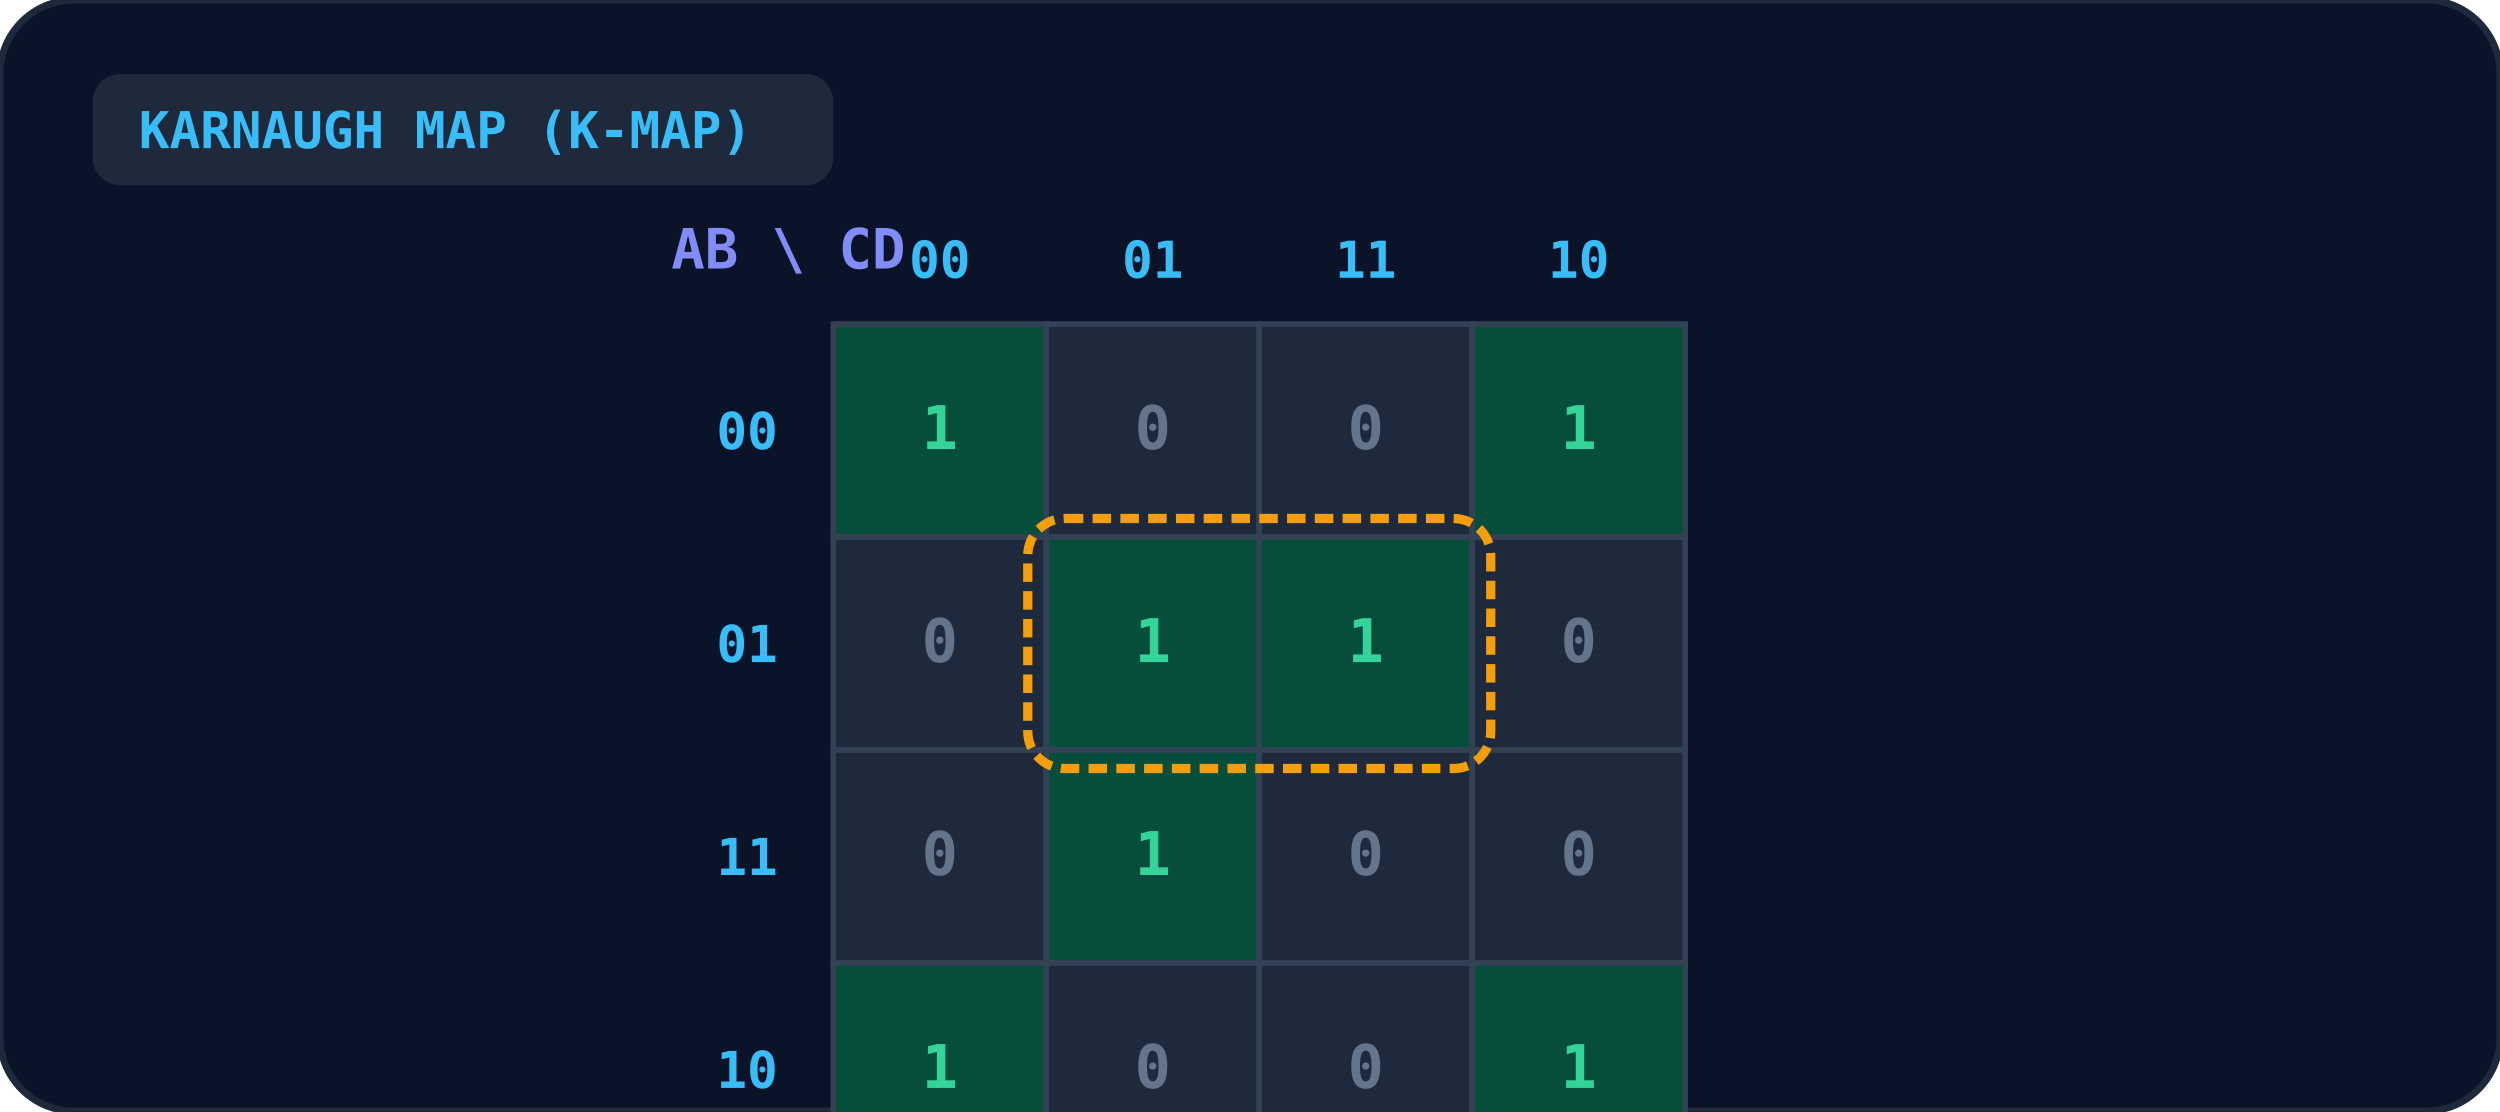
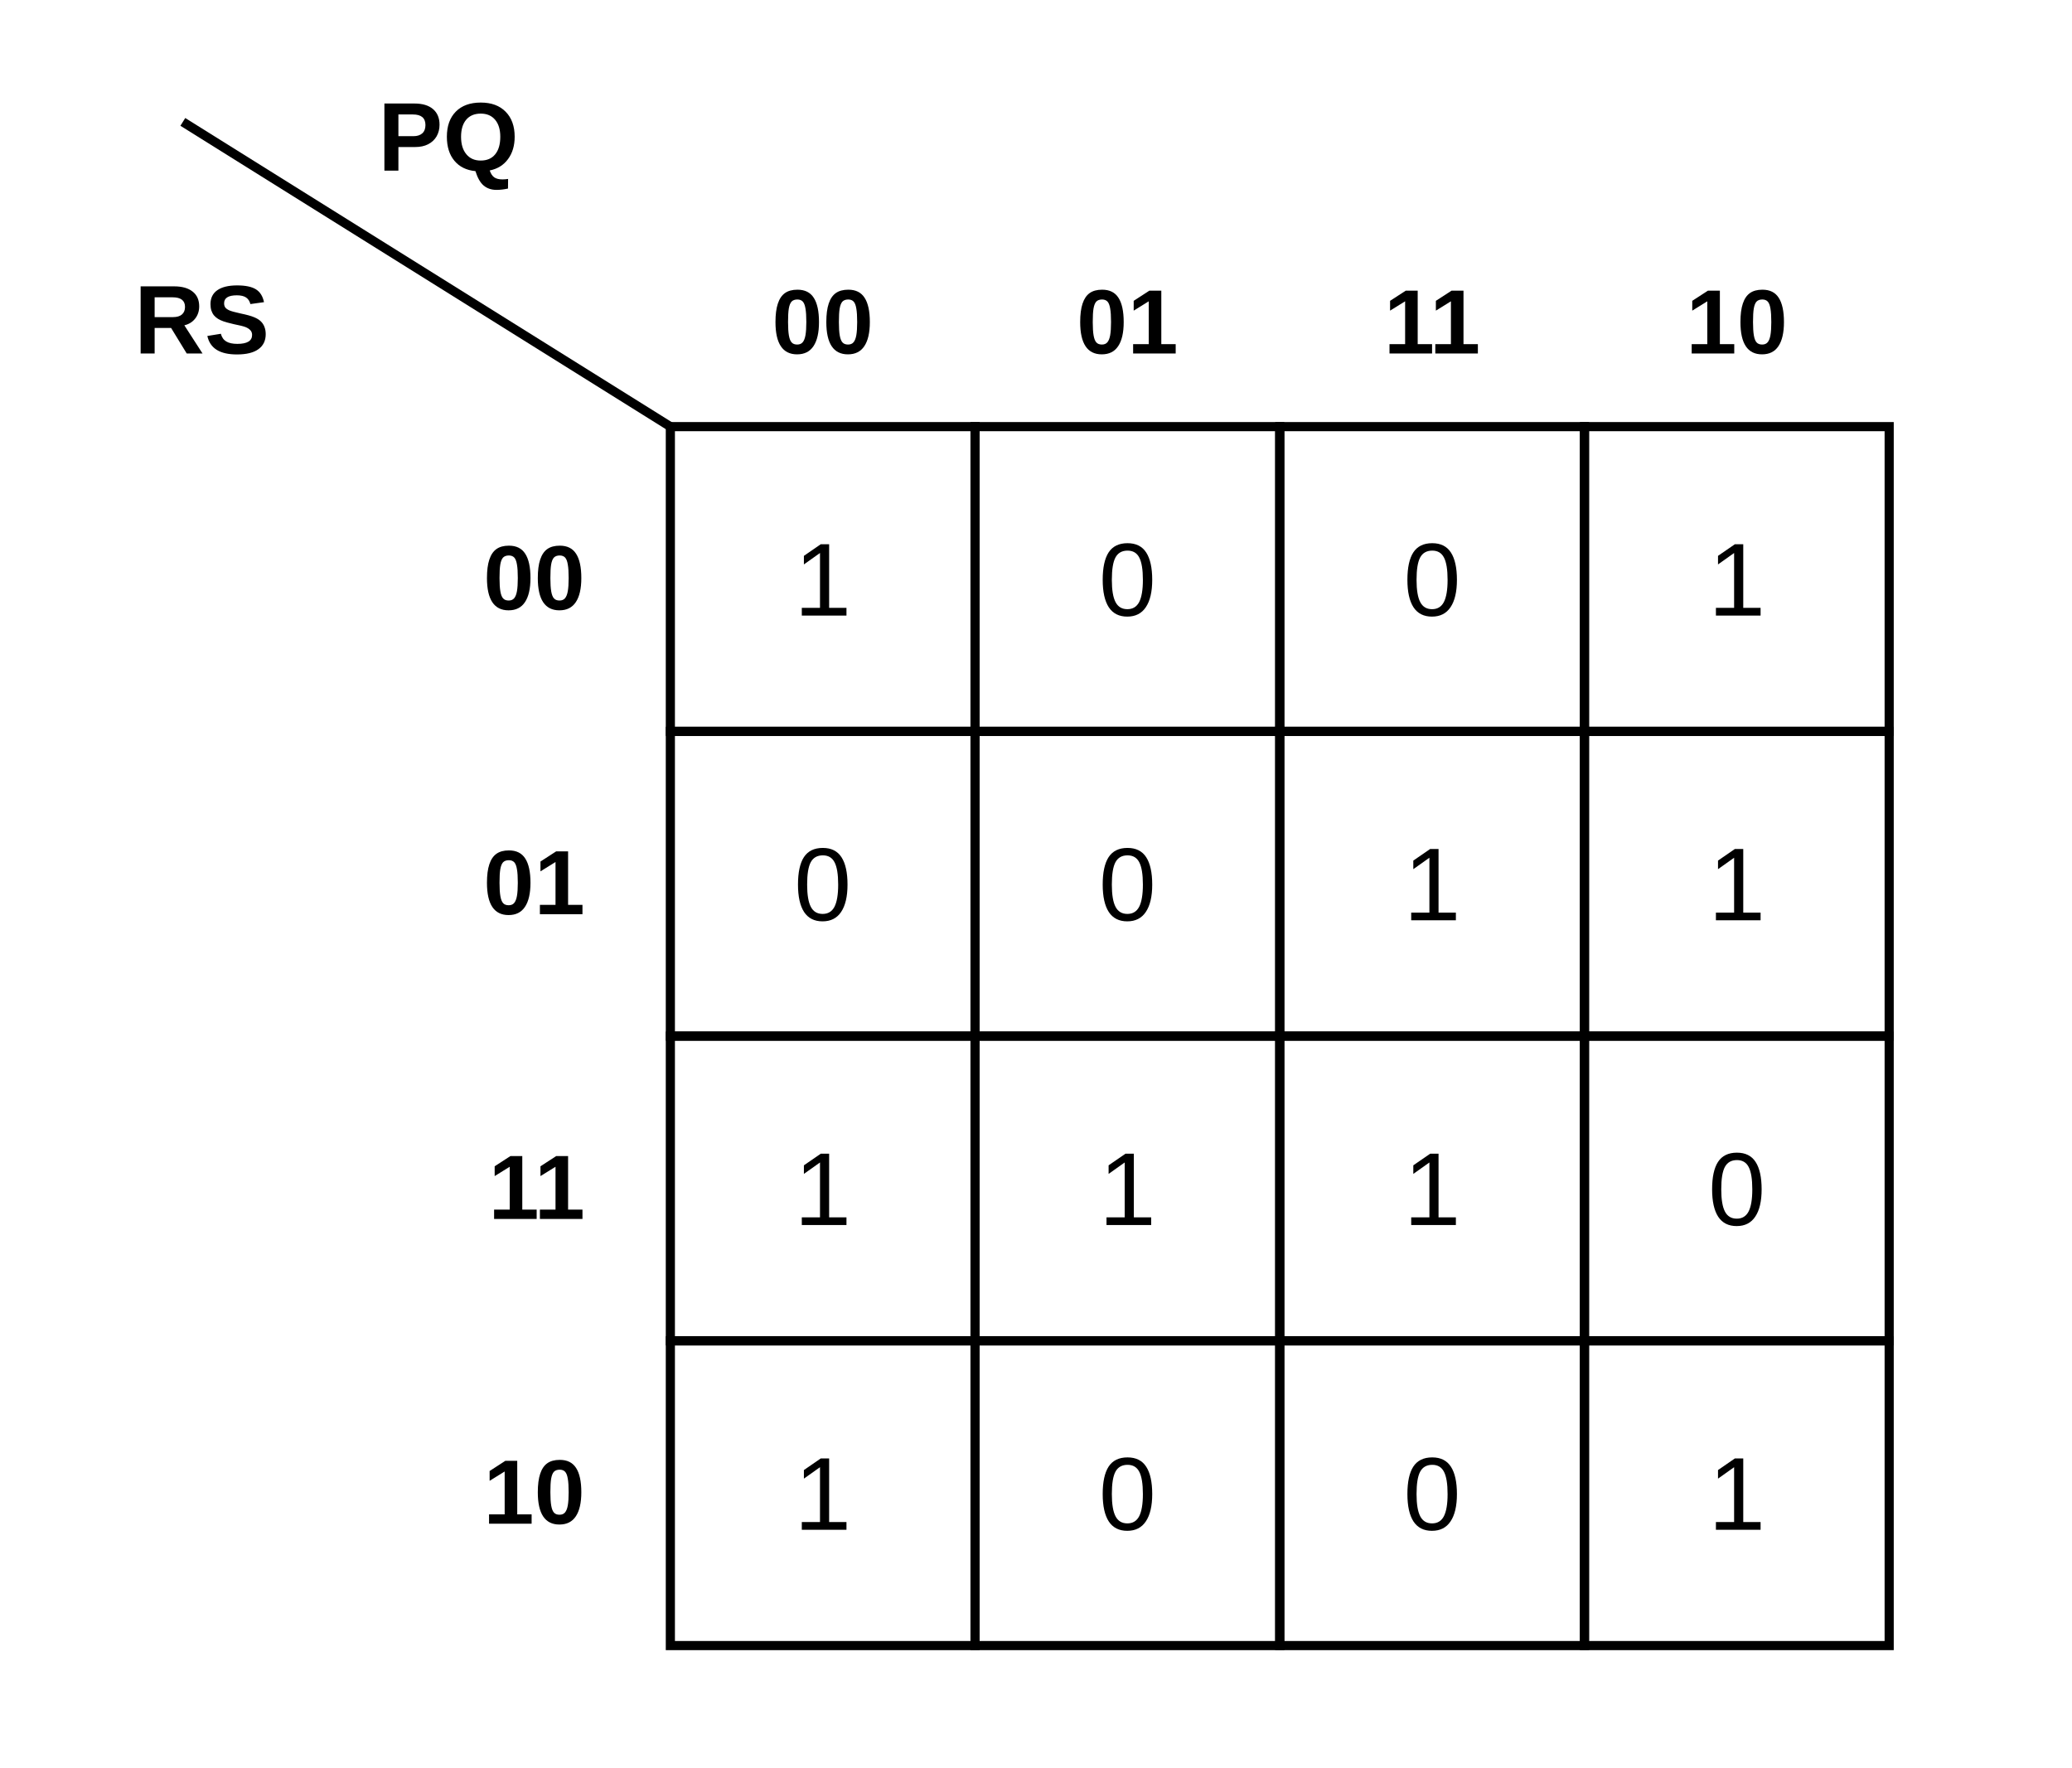
- <svg xmlns="http://www.w3.org/2000/svg" viewBox="0 0 540 240" width="100%" height="100%">
-   <rect width="100%" height="100%" rx="16" fill="#0b1329" stroke="#1e293b" stroke-width="1.5" />
-   <rect x="20" y="16" width="160" height="24" rx="6" fill="#1e293b" />
-   <text x="30" y="32" fill="#38bdf8" font-size="11" font-weight="bold" font-family="monospace">KARNAUGH MAP (K-MAP)</text>
-   <text x="145" y="58" fill="#818cf8" font-size="12" font-weight="bold" font-family="monospace">AB \ CD</text>
-   <text x="203.0" y="60" text-anchor="middle" fill="#38bdf8" font-size="11" font-weight="bold" font-family="monospace">00</text>
-   <text x="249.0" y="60" text-anchor="middle" fill="#38bdf8" font-size="11" font-weight="bold" font-family="monospace">01</text>
-   <text x="295.0" y="60" text-anchor="middle" fill="#38bdf8" font-size="11" font-weight="bold" font-family="monospace">11</text>
-   <text x="341.0" y="60" text-anchor="middle" fill="#38bdf8" font-size="11" font-weight="bold" font-family="monospace">10</text>
-   <text x="168" y="97.0" text-anchor="end" fill="#38bdf8" font-size="11" font-weight="bold" font-family="monospace">00</text>
-   <rect x="180" y="70" width="46" height="46" fill="#064e3b" stroke="#334155" stroke-width="1.2" />
-   <text x="203.0" y="97.0" text-anchor="middle" fill="#34d399" font-size="13" font-weight="bold" font-family="monospace">1</text>
-   <rect x="226" y="70" width="46" height="46" fill="#1e293b" stroke="#334155" stroke-width="1.2" />
-   <text x="249.0" y="97.0" text-anchor="middle" fill="#64748b" font-size="13" font-weight="bold" font-family="monospace">0</text>
-   <rect x="272" y="70" width="46" height="46" fill="#1e293b" stroke="#334155" stroke-width="1.2" />
-   <text x="295.0" y="97.0" text-anchor="middle" fill="#64748b" font-size="13" font-weight="bold" font-family="monospace">0</text>
-   <rect x="318" y="70" width="46" height="46" fill="#064e3b" stroke="#334155" stroke-width="1.2" />
-   <text x="341.0" y="97.0" text-anchor="middle" fill="#34d399" font-size="13" font-weight="bold" font-family="monospace">1</text>
-   <text x="168" y="143.0" text-anchor="end" fill="#38bdf8" font-size="11" font-weight="bold" font-family="monospace">01</text>
-   <rect x="180" y="116" width="46" height="46" fill="#1e293b" stroke="#334155" stroke-width="1.2" />
-   <text x="203.0" y="143.0" text-anchor="middle" fill="#64748b" font-size="13" font-weight="bold" font-family="monospace">0</text>
-   <rect x="226" y="116" width="46" height="46" fill="#064e3b" stroke="#334155" stroke-width="1.2" />
-   <text x="249.0" y="143.0" text-anchor="middle" fill="#34d399" font-size="13" font-weight="bold" font-family="monospace">1</text>
-   <rect x="272" y="116" width="46" height="46" fill="#064e3b" stroke="#334155" stroke-width="1.2" />
-   <text x="295.0" y="143.0" text-anchor="middle" fill="#34d399" font-size="13" font-weight="bold" font-family="monospace">1</text>
-   <rect x="318" y="116" width="46" height="46" fill="#1e293b" stroke="#334155" stroke-width="1.2" />
-   <text x="341.0" y="143.0" text-anchor="middle" fill="#64748b" font-size="13" font-weight="bold" font-family="monospace">0</text>
-   <text x="168" y="189.0" text-anchor="end" fill="#38bdf8" font-size="11" font-weight="bold" font-family="monospace">11</text>
-   <rect x="180" y="162" width="46" height="46" fill="#1e293b" stroke="#334155" stroke-width="1.2" />
-   <text x="203.0" y="189.0" text-anchor="middle" fill="#64748b" font-size="13" font-weight="bold" font-family="monospace">0</text>
-   <rect x="226" y="162" width="46" height="46" fill="#064e3b" stroke="#334155" stroke-width="1.2" />
-   <text x="249.0" y="189.0" text-anchor="middle" fill="#34d399" font-size="13" font-weight="bold" font-family="monospace">1</text>
-   <rect x="272" y="162" width="46" height="46" fill="#1e293b" stroke="#334155" stroke-width="1.2" />
-   <text x="295.0" y="189.0" text-anchor="middle" fill="#64748b" font-size="13" font-weight="bold" font-family="monospace">0</text>
-   <rect x="318" y="162" width="46" height="46" fill="#1e293b" stroke="#334155" stroke-width="1.2" />
-   <text x="341.0" y="189.0" text-anchor="middle" fill="#64748b" font-size="13" font-weight="bold" font-family="monospace">0</text>
-   <text x="168" y="235.0" text-anchor="end" fill="#38bdf8" font-size="11" font-weight="bold" font-family="monospace">10</text>
-   <rect x="180" y="208" width="46" height="46" fill="#064e3b" stroke="#334155" stroke-width="1.2" />
-   <text x="203.0" y="235.0" text-anchor="middle" fill="#34d399" font-size="13" font-weight="bold" font-family="monospace">1</text>
-   <rect x="226" y="208" width="46" height="46" fill="#1e293b" stroke="#334155" stroke-width="1.2" />
-   <text x="249.0" y="235.0" text-anchor="middle" fill="#64748b" font-size="13" font-weight="bold" font-family="monospace">0</text>
-   <rect x="272" y="208" width="46" height="46" fill="#1e293b" stroke="#334155" stroke-width="1.2" />
-   <text x="295.0" y="235.0" text-anchor="middle" fill="#64748b" font-size="13" font-weight="bold" font-family="monospace">0</text>
-   <rect x="318" y="208" width="46" height="46" fill="#064e3b" stroke="#334155" stroke-width="1.2" />
-   <text x="341.0" y="235.0" text-anchor="middle" fill="#34d399" font-size="13" font-weight="bold" font-family="monospace">1</text>
-   <rect x="222" y="112" width="100" height="54" rx="8" fill="none" stroke="#f59e0b" stroke-width="2" stroke-dasharray="4 2" />
+ <svg xmlns="http://www.w3.org/2000/svg" viewBox="0 0 340 290" fill="none" stroke="currentColor" font-family="Arial, Helvetica, sans-serif">
+   <line x1="30" y1="20" x2="110" y2="70" stroke-width="1.5" />
+   <text x="62" y="28" fill="currentColor" stroke="none" font-size="16" font-weight="bold">PQ</text>
+   <text x="22" y="58" fill="currentColor" stroke="none" font-size="16" font-weight="bold">RS</text>
+   <text x="135.0" y="58" text-anchor="middle" fill="currentColor" stroke="none" font-size="15" font-weight="bold">00</text>
+   <text x="96" y="100.0" text-anchor="end" fill="currentColor" stroke="none" font-size="15" font-weight="bold">00</text>
+   <text x="185.0" y="58" text-anchor="middle" fill="currentColor" stroke="none" font-size="15" font-weight="bold">01</text>
+   <text x="96" y="150.0" text-anchor="end" fill="currentColor" stroke="none" font-size="15" font-weight="bold">01</text>
+   <text x="235.0" y="58" text-anchor="middle" fill="currentColor" stroke="none" font-size="15" font-weight="bold">11</text>
+   <text x="96" y="200.0" text-anchor="end" fill="currentColor" stroke="none" font-size="15" font-weight="bold">11</text>
+   <text x="285.0" y="58" text-anchor="middle" fill="currentColor" stroke="none" font-size="15" font-weight="bold">10</text>
+   <text x="96" y="250.0" text-anchor="end" fill="currentColor" stroke="none" font-size="15" font-weight="bold">10</text>
+   <rect x="110" y="70" width="50" height="50" stroke-width="1.5" />
+   <text x="135.0" y="101.0" text-anchor="middle" fill="currentColor" stroke="none" font-size="17">1</text>
+   <rect x="160" y="70" width="50" height="50" stroke-width="1.5" />
+   <text x="185.0" y="101.0" text-anchor="middle" fill="currentColor" stroke="none" font-size="17">0</text>
+   <rect x="210" y="70" width="50" height="50" stroke-width="1.5" />
+   <text x="235.0" y="101.0" text-anchor="middle" fill="currentColor" stroke="none" font-size="17">0</text>
+   <rect x="260" y="70" width="50" height="50" stroke-width="1.5" />
+   <text x="285.0" y="101.0" text-anchor="middle" fill="currentColor" stroke="none" font-size="17">1</text>
+   <rect x="110" y="120" width="50" height="50" stroke-width="1.5" />
+   <text x="135.0" y="151.0" text-anchor="middle" fill="currentColor" stroke="none" font-size="17">0</text>
+   <rect x="160" y="120" width="50" height="50" stroke-width="1.5" />
+   <text x="185.0" y="151.0" text-anchor="middle" fill="currentColor" stroke="none" font-size="17">0</text>
+   <rect x="210" y="120" width="50" height="50" stroke-width="1.5" />
+   <text x="235.0" y="151.0" text-anchor="middle" fill="currentColor" stroke="none" font-size="17">1</text>
+   <rect x="260" y="120" width="50" height="50" stroke-width="1.5" />
+   <text x="285.0" y="151.0" text-anchor="middle" fill="currentColor" stroke="none" font-size="17">1</text>
+   <rect x="110" y="170" width="50" height="50" stroke-width="1.5" />
+   <text x="135.0" y="201.0" text-anchor="middle" fill="currentColor" stroke="none" font-size="17">1</text>
+   <rect x="160" y="170" width="50" height="50" stroke-width="1.5" />
+   <text x="185.0" y="201.0" text-anchor="middle" fill="currentColor" stroke="none" font-size="17">1</text>
+   <rect x="210" y="170" width="50" height="50" stroke-width="1.5" />
+   <text x="235.0" y="201.0" text-anchor="middle" fill="currentColor" stroke="none" font-size="17">1</text>
+   <rect x="260" y="170" width="50" height="50" stroke-width="1.5" />
+   <text x="285.0" y="201.0" text-anchor="middle" fill="currentColor" stroke="none" font-size="17">0</text>
+   <rect x="110" y="220" width="50" height="50" stroke-width="1.5" />
+   <text x="135.0" y="251.0" text-anchor="middle" fill="currentColor" stroke="none" font-size="17">1</text>
+   <rect x="160" y="220" width="50" height="50" stroke-width="1.5" />
+   <text x="185.0" y="251.0" text-anchor="middle" fill="currentColor" stroke="none" font-size="17">0</text>
+   <rect x="210" y="220" width="50" height="50" stroke-width="1.5" />
+   <text x="235.0" y="251.0" text-anchor="middle" fill="currentColor" stroke="none" font-size="17">0</text>
+   <rect x="260" y="220" width="50" height="50" stroke-width="1.5" />
+   <text x="285.0" y="251.0" text-anchor="middle" fill="currentColor" stroke="none" font-size="17">1</text>
</svg>
